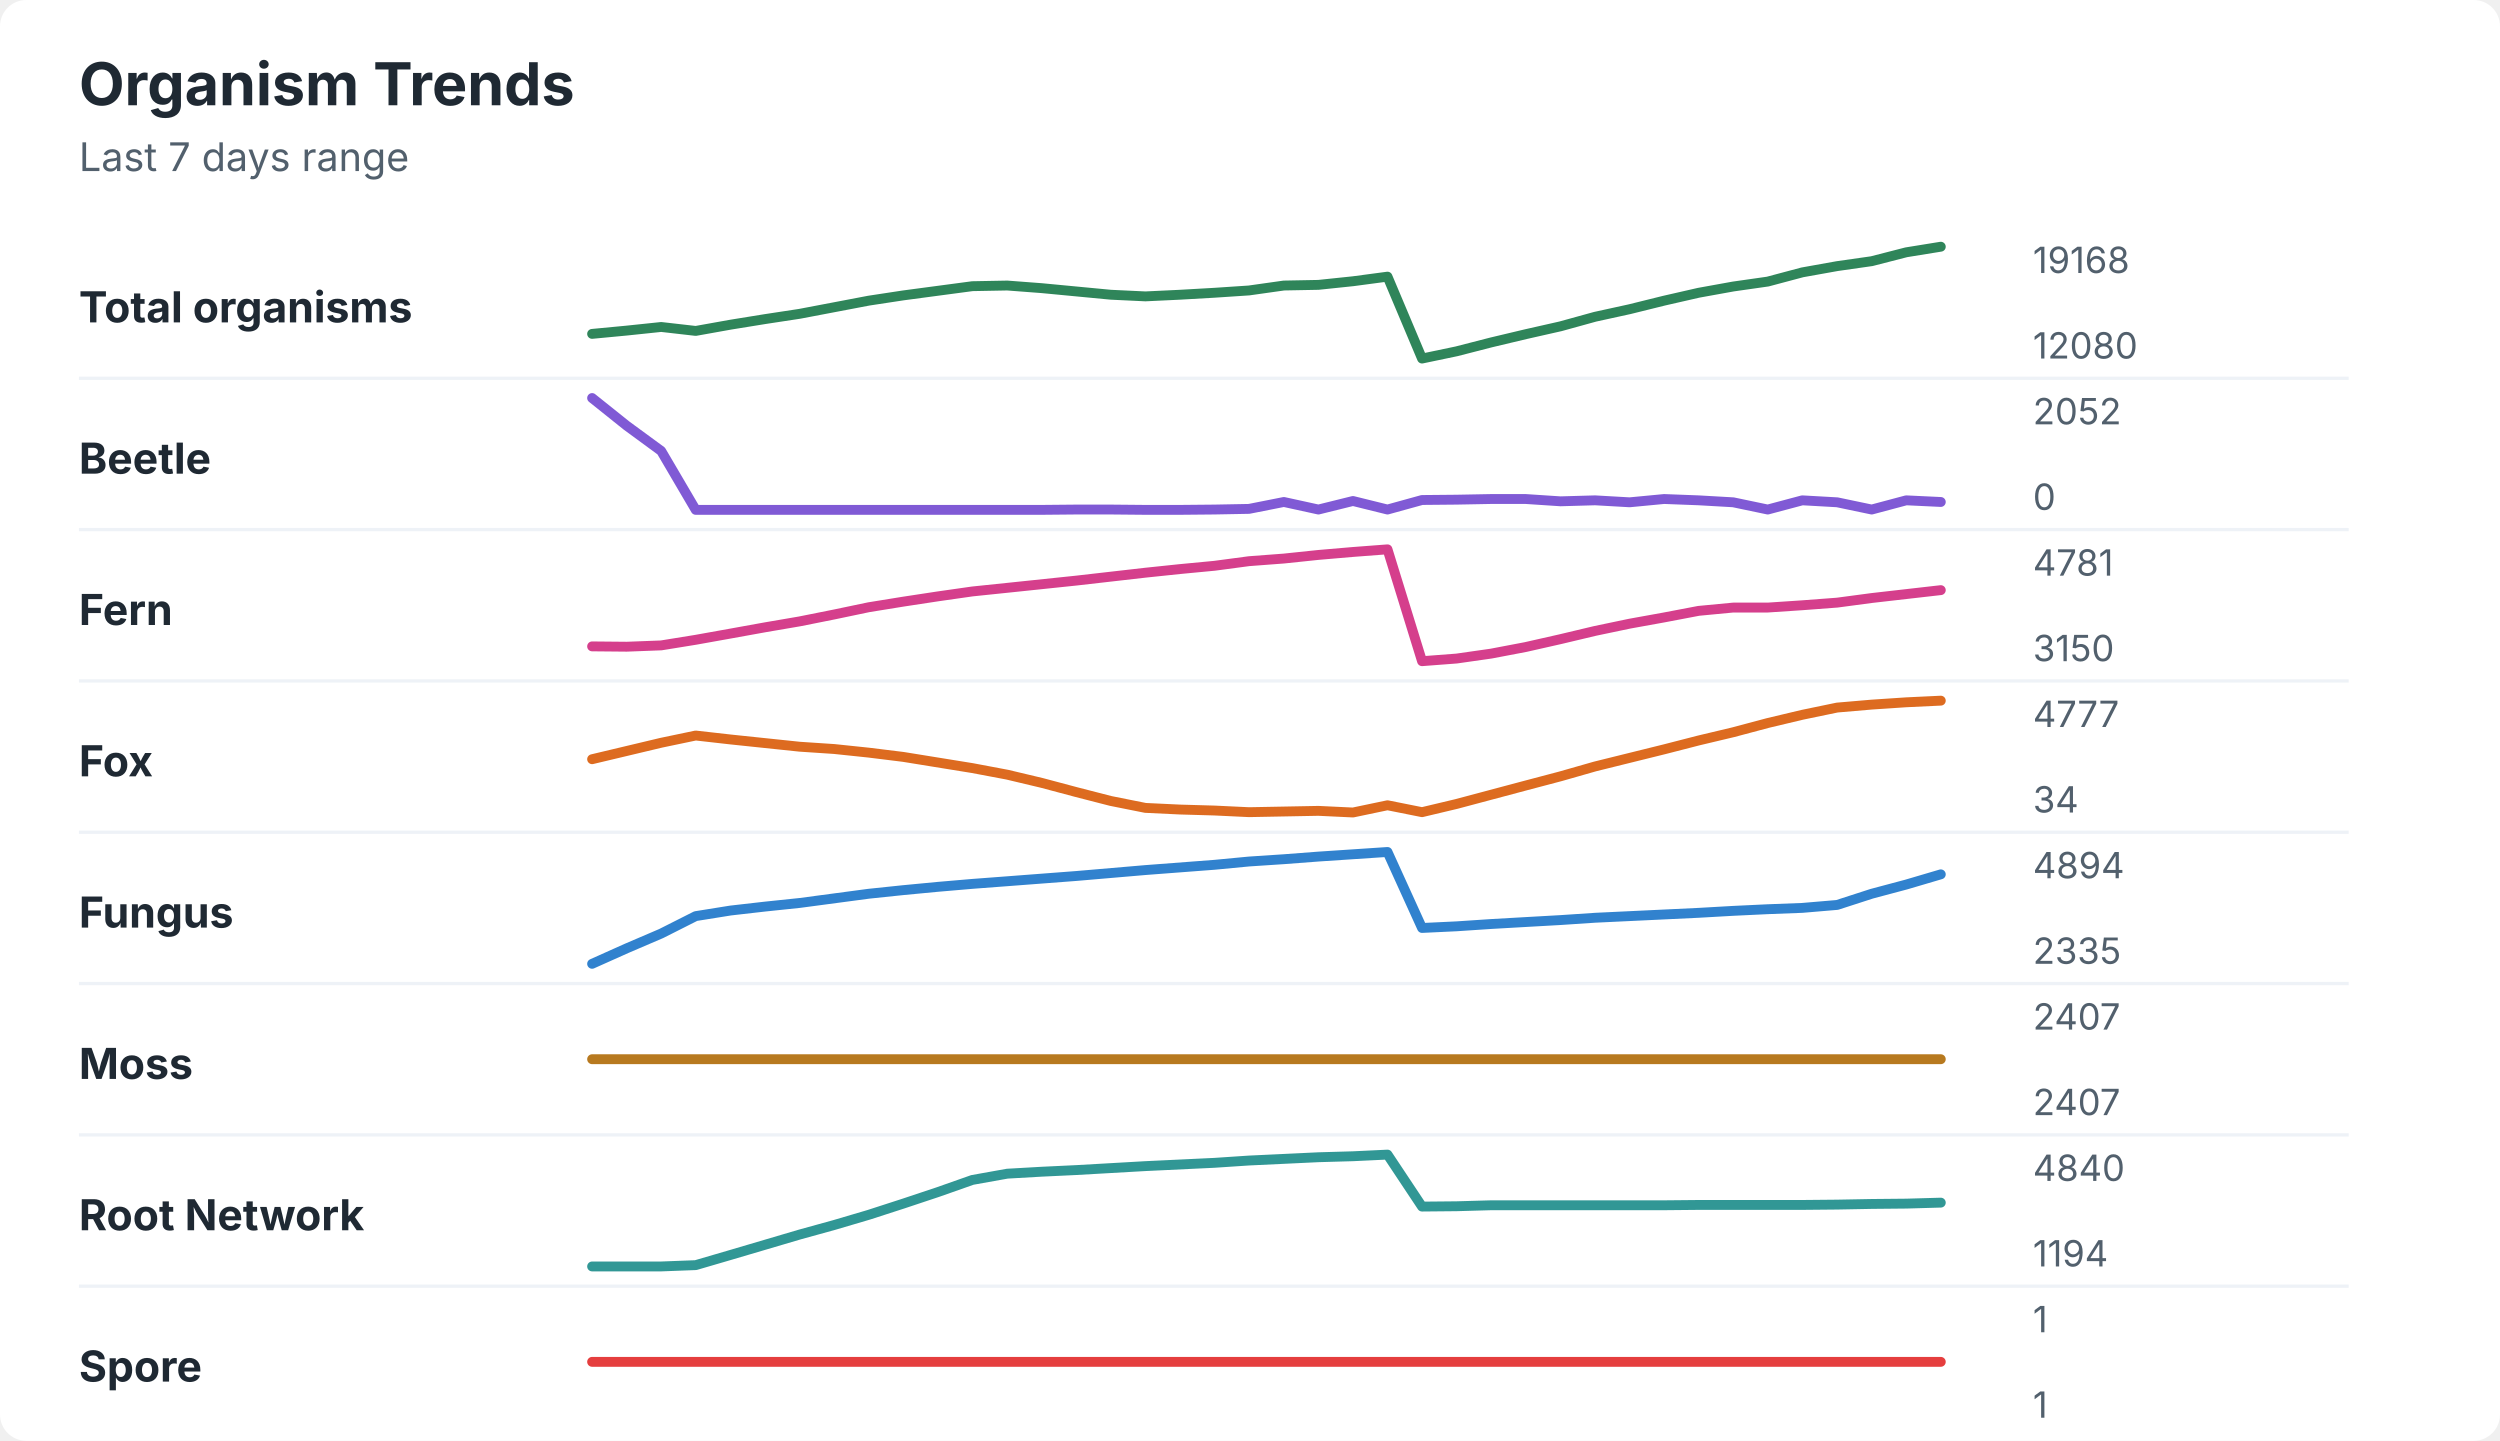
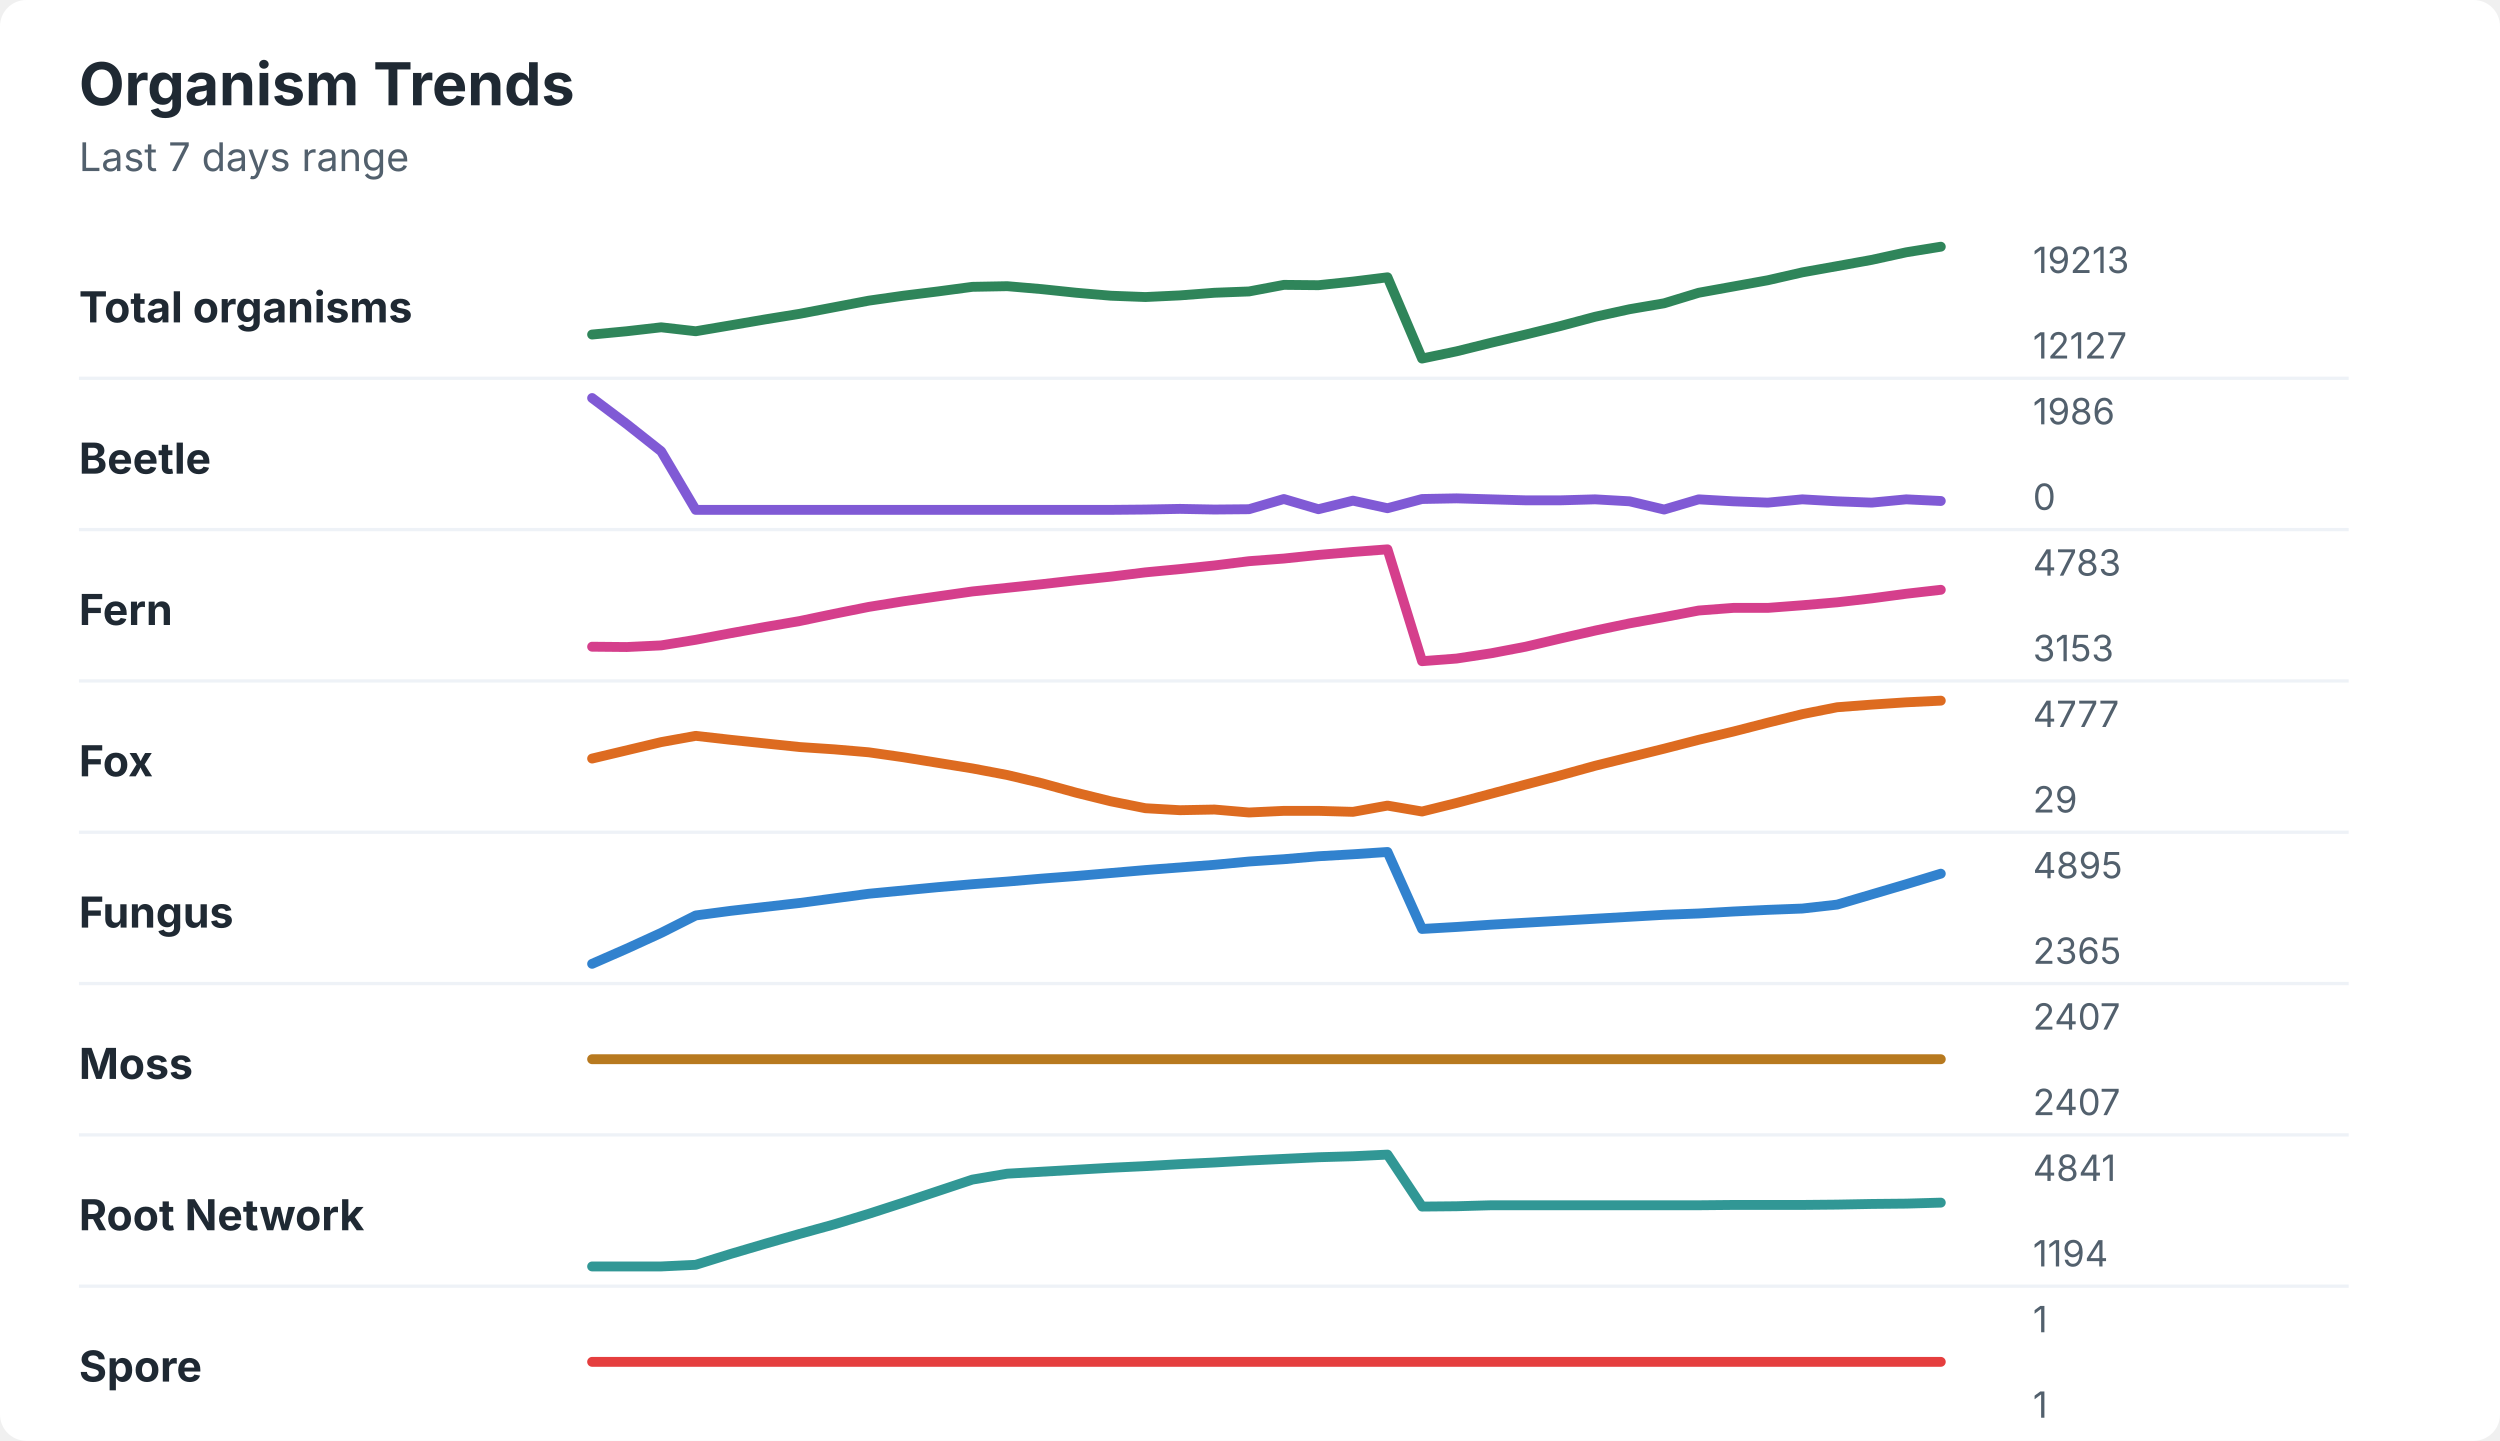
<svg xmlns="http://www.w3.org/2000/svg" width="760" height="438" viewBox="0 0 760 438" role="img" aria-labelledby="title desc">
  <rect width="760" height="438" rx="8" fill="#ffffff" />
  <style>
    text { font-family: -apple-system, BlinkMacSystemFont, "Segoe UI", sans-serif; }
    .title { font-size: 18px; font-weight: 700; fill: #1f2933; }
    .subtitle { font-size: 12px; fill: #52606d; }
    .label { font-size: 13px; font-weight: 650; fill: #1f2933; }
    .axis-value { font-size: 11px; fill: #52606d; }
    .separator { stroke: #eef2f7; stroke-width: 1; }
  </style>
  <text x="24" y="32" class="title">Organism Trends</text>
  <text x="24" y="52" class="subtitle">Last 7 days range</text>
  <text x="24" y="98" class="label">Total organisms</text>
-   <polyline points="180.0,101.5 190.5,100.5 201.0,99.4 211.5,100.6 222.1,98.7 232.6,97.0 243.1,95.4 253.6,93.4 264.1,91.4 274.6,89.8 285.1,88.4 295.6,87.0 306.2,86.8 316.7,87.6 327.2,88.6 337.7,89.6 348.2,90.1 358.7,89.6 369.2,89.0 379.7,88.3 390.3,86.8 400.8,86.6 411.3,85.5 421.8,84.1 432.3,109.0 442.8,106.8 453.3,104.1 463.8,101.6 474.4,99.2 484.9,96.3 495.4,94.0 505.9,91.4 516.4,89.0 526.9,87.1 537.4,85.6 547.9,82.8 558.5,80.9 569.0,79.4 579.5,76.7 590.0,75.0 " fill="none" stroke="#2f855a" stroke-width="3" stroke-linecap="round" stroke-linejoin="round" />
-   <text x="618" y="83" class="axis-value">19168</text>
-   <text x="618" y="109" class="axis-value">12080</text>
+   <polyline points="180.0,101.7 190.5,100.7 201.0,99.5 211.5,100.7 222.1,98.9 232.6,97.1 243.1,95.4 253.6,93.4 264.1,91.4 274.6,89.9 285.1,88.6 295.6,87.2 306.2,87.0 316.7,87.9 327.2,89.0 337.7,89.9 348.2,90.3 358.7,89.8 369.2,89.0 379.7,88.6 390.3,86.6 400.8,86.7 411.3,85.6 421.8,84.3 432.3,109.0 442.8,106.8 453.3,104.2 463.8,101.7 474.4,99.1 484.9,96.3 495.4,94.0 505.9,92.2 516.4,89.0 526.9,87.1 537.4,85.2 547.9,82.8 558.5,80.9 569.0,79.0 579.5,76.7 590.0,75.0 " fill="none" stroke="#2f855a" stroke-width="3" stroke-linecap="round" stroke-linejoin="round" />
+   <text x="618" y="83" class="axis-value">19213</text>
+   <text x="618" y="109" class="axis-value">12127</text>
  <line x1="24" y1="115.0" x2="714" y2="115.0" class="separator" />
  <text x="24" y="144" class="label">Beetle</text>
-   <polyline points="180.0,121.0 190.5,129.4 201.0,137.1 211.5,155.0 222.1,155.0 232.6,155.0 243.1,155.0 253.6,155.0 264.1,155.0 274.6,155.0 285.1,155.0 295.6,155.0 306.2,155.0 316.7,155.0 327.2,154.9 337.7,154.9 348.2,155.0 358.7,155.0 369.2,154.9 379.7,154.7 390.3,152.6 400.8,154.9 411.3,152.3 421.8,154.9 432.3,152.0 442.8,151.9 453.3,151.7 463.8,151.7 474.4,152.4 484.9,152.1 495.4,152.7 505.9,151.7 516.4,152.1 526.9,152.7 537.4,154.9 547.9,152.1 558.5,152.7 569.0,154.9 579.5,152.1 590.0,152.6 " fill="none" stroke="#805ad5" stroke-width="3" stroke-linecap="round" stroke-linejoin="round" />
-   <text x="618" y="129" class="axis-value">2052</text>
+   <polyline points="180.0,121.0 190.5,128.9 201.0,137.2 211.5,155.0 222.1,155.0 232.6,155.0 243.1,155.0 253.6,155.0 264.1,155.0 274.6,155.0 285.1,155.0 295.6,155.0 306.2,155.0 316.7,155.0 327.2,155.0 337.7,155.0 348.2,154.9 358.7,154.7 369.2,154.9 379.7,154.8 390.3,151.7 400.8,154.8 411.3,152.2 421.8,154.5 432.3,151.7 442.8,151.5 453.3,151.8 463.8,152.1 474.4,152.1 484.9,151.8 495.4,152.4 505.9,154.9 516.4,151.8 526.9,152.4 537.4,152.8 547.9,151.8 558.5,152.4 569.0,152.8 579.5,151.8 590.0,152.3 " fill="none" stroke="#805ad5" stroke-width="3" stroke-linecap="round" stroke-linejoin="round" />
+   <text x="618" y="129" class="axis-value">1986</text>
  <text x="618" y="155" class="axis-value">0</text>
  <line x1="24" y1="161.0" x2="714" y2="161.0" class="separator" />
  <text x="24" y="190" class="label">Fern</text>
-   <polyline points="180.0,196.5 190.5,196.6 201.0,196.2 211.5,194.5 222.1,192.6 232.6,190.7 243.1,188.9 253.6,186.8 264.1,184.6 274.6,182.9 285.1,181.3 295.6,179.8 306.2,178.7 316.7,177.6 327.2,176.5 337.7,175.3 348.2,174.1 358.7,173.0 369.2,172.0 379.7,170.6 390.3,169.8 400.8,168.7 411.3,167.8 421.8,167.0 432.3,201.0 442.8,200.2 453.3,198.7 463.8,196.7 474.4,194.3 484.9,191.8 495.4,189.6 505.9,187.7 516.4,185.7 526.9,184.7 537.4,184.7 547.9,184.0 558.5,183.2 569.0,181.8 579.5,180.6 590.0,179.4 " fill="none" stroke="#d53f8c" stroke-width="3" stroke-linecap="round" stroke-linejoin="round" />
-   <text x="618" y="175" class="axis-value">4781</text>
-   <text x="618" y="201" class="axis-value">3150</text>
+   <polyline points="180.0,196.6 190.5,196.7 201.0,196.2 211.5,194.5 222.1,192.5 232.6,190.6 243.1,188.8 253.6,186.6 264.1,184.5 274.6,182.8 285.1,181.3 295.6,179.8 306.2,178.7 316.7,177.6 327.2,176.4 337.7,175.3 348.2,174.0 358.7,173.0 369.2,171.9 379.7,170.6 390.3,169.8 400.8,168.7 411.3,167.8 421.8,167.0 432.3,201.0 442.8,200.2 453.3,198.6 463.8,196.6 474.4,194.1 484.9,191.7 495.4,189.5 505.9,187.6 516.4,185.6 526.9,184.8 537.4,184.8 547.9,184.0 558.5,183.1 569.0,181.9 579.5,180.5 590.0,179.3 " fill="none" stroke="#d53f8c" stroke-width="3" stroke-linecap="round" stroke-linejoin="round" />
+   <text x="618" y="175" class="axis-value">4783</text>
+   <text x="618" y="201" class="axis-value">3153</text>
  <line x1="24" y1="207.0" x2="714" y2="207.0" class="separator" />
  <text x="24" y="236" class="label">Fox</text>
-   <polyline points="180.0,230.8 190.5,228.3 201.0,225.8 211.5,223.6 222.1,224.8 232.6,225.9 243.1,227.0 253.6,227.7 264.1,228.8 274.6,230.1 285.1,231.8 295.6,233.5 306.2,235.5 316.7,238.0 327.2,240.8 337.7,243.5 348.2,245.6 358.7,246.1 369.2,246.4 379.7,246.9 390.3,246.7 400.8,246.5 411.3,247.0 421.8,244.8 432.3,246.9 442.8,244.4 453.3,241.6 463.8,238.8 474.4,236.0 484.9,233.0 495.4,230.4 505.9,227.8 516.4,225.1 526.9,222.6 537.4,219.8 547.9,217.3 558.5,215.1 569.0,214.2 579.5,213.5 590.0,213.0 " fill="none" stroke="#dd6b20" stroke-width="3" stroke-linecap="round" stroke-linejoin="round" />
+   <polyline points="180.0,230.6 190.5,228.1 201.0,225.6 211.5,223.7 222.1,224.9 232.6,226.0 243.1,227.1 253.6,227.8 264.1,228.7 274.6,230.2 285.1,231.9 295.6,233.6 306.2,235.6 316.7,238.1 327.2,241.0 337.7,243.6 348.2,245.7 358.7,246.3 369.2,246.1 379.7,247.0 390.3,246.5 400.8,246.5 411.3,246.8 421.8,244.9 432.3,246.7 442.8,244.1 453.3,241.3 463.8,238.5 474.4,235.7 484.9,232.8 495.4,230.2 505.9,227.6 516.4,224.9 526.9,222.4 537.4,219.7 547.9,217.1 558.5,215.0 569.0,214.2 579.5,213.5 590.0,213.0 " fill="none" stroke="#dd6b20" stroke-width="3" stroke-linecap="round" stroke-linejoin="round" />
  <text x="618" y="221" class="axis-value">4777</text>
-   <text x="618" y="247" class="axis-value">34</text>
+   <text x="618" y="247" class="axis-value">29</text>
  <line x1="24" y1="253.0" x2="714" y2="253.0" class="separator" />
  <text x="24" y="282" class="label">Fungus</text>
-   <polyline points="180.0,293.0 190.5,288.3 201.0,283.8 211.5,278.5 222.1,276.8 232.6,275.6 243.1,274.5 253.6,273.1 264.1,271.7 274.6,270.6 285.1,269.6 295.6,268.7 306.2,267.9 316.7,267.1 327.2,266.3 337.7,265.4 348.2,264.5 358.7,263.7 369.2,262.9 379.7,261.9 390.3,261.2 400.8,260.4 411.3,259.7 421.8,259.0 432.3,282.1 442.8,281.6 453.3,280.9 463.8,280.3 474.4,279.7 484.9,279.0 495.4,278.5 505.9,278.0 516.4,277.5 526.9,276.9 537.4,276.4 547.9,276.0 558.5,275.1 569.0,271.7 579.5,268.9 590.0,265.8 " fill="none" stroke="#3182ce" stroke-width="3" stroke-linecap="round" stroke-linejoin="round" />
-   <text x="618" y="267" class="axis-value">4894</text>
-   <text x="618" y="293" class="axis-value">2335</text>
+   <polyline points="180.0,293.0 190.5,288.4 201.0,283.6 211.5,278.3 222.1,276.9 232.6,275.7 243.1,274.5 253.6,273.1 264.1,271.7 274.6,270.7 285.1,269.7 295.6,268.8 306.2,268.0 316.7,267.1 327.2,266.3 337.7,265.4 348.2,264.5 358.7,263.7 369.2,262.9 379.7,261.9 390.3,261.2 400.8,260.3 411.3,259.7 421.8,259.0 432.3,282.4 442.8,281.8 453.3,281.1 463.8,280.5 474.4,279.9 484.9,279.3 495.4,278.7 505.9,278.1 516.4,277.7 526.9,277.1 537.4,276.6 547.9,276.2 558.5,275.0 569.0,271.9 579.5,268.8 590.0,265.6 " fill="none" stroke="#3182ce" stroke-width="3" stroke-linecap="round" stroke-linejoin="round" />
+   <text x="618" y="267" class="axis-value">4895</text>
+   <text x="618" y="293" class="axis-value">2365</text>
  <line x1="24" y1="299.0" x2="714" y2="299.0" class="separator" />
  <text x="24" y="328" class="label">Moss</text>
  <polyline points="180.0,322.0 190.5,322.0 201.0,322.0 211.5,322.0 222.1,322.0 232.6,322.0 243.1,322.0 253.6,322.0 264.1,322.0 274.6,322.0 285.1,322.0 295.6,322.0 306.2,322.0 316.7,322.0 327.2,322.0 337.7,322.0 348.2,322.0 358.7,322.0 369.2,322.0 379.7,322.0 390.3,322.0 400.8,322.0 411.3,322.0 421.8,322.0 432.3,322.0 442.8,322.0 453.3,322.0 463.8,322.0 474.4,322.0 484.9,322.0 495.4,322.0 505.9,322.0 516.4,322.0 526.9,322.0 537.4,322.0 547.9,322.0 558.5,322.0 569.0,322.0 579.5,322.0 590.0,322.0 " fill="none" stroke="#b7791f" stroke-width="3" stroke-linecap="round" stroke-linejoin="round" />
  <text x="618" y="313" class="axis-value">2407</text>
  <text x="618" y="339" class="axis-value">2407</text>
  <line x1="24" y1="345.0" x2="714" y2="345.0" class="separator" />
  <text x="24" y="374" class="label">Root Network</text>
-   <polyline points="180.0,385.0 190.5,385.0 201.0,385.0 211.5,384.6 222.1,381.5 232.6,378.4 243.1,375.3 253.6,372.4 264.1,369.3 274.6,365.9 285.1,362.4 295.6,358.7 306.2,356.8 316.7,356.2 327.2,355.7 337.7,355.1 348.2,354.5 358.7,354.0 369.2,353.5 379.7,352.8 390.3,352.3 400.8,351.8 411.3,351.5 421.8,351.0 432.3,366.8 442.8,366.7 453.3,366.4 463.8,366.4 474.4,366.4 484.9,366.4 495.4,366.4 505.9,366.4 516.4,366.3 526.9,366.3 537.4,366.3 547.9,366.3 558.5,366.2 569.0,366.0 579.5,365.9 590.0,365.6 " fill="none" stroke="#319795" stroke-width="3" stroke-linecap="round" stroke-linejoin="round" />
-   <text x="618" y="359" class="axis-value">4840</text>
+   <polyline points="180.0,385.0 190.5,385.0 201.0,385.0 211.5,384.5 222.1,381.2 232.6,378.1 243.1,375.1 253.6,372.2 264.1,369.0 274.6,365.6 285.1,362.1 295.6,358.6 306.2,356.8 316.7,356.2 327.2,355.6 337.7,355.0 348.2,354.5 358.7,353.9 369.2,353.4 379.7,352.8 390.3,352.3 400.8,351.8 411.3,351.5 421.8,351.0 432.3,366.8 442.8,366.7 453.3,366.4 463.8,366.4 474.4,366.4 484.9,366.4 495.4,366.4 505.9,366.4 516.4,366.4 526.9,366.3 537.4,366.3 547.9,366.3 558.5,366.2 569.0,366.0 579.5,365.9 590.0,365.6 " fill="none" stroke="#319795" stroke-width="3" stroke-linecap="round" stroke-linejoin="round" />
+   <text x="618" y="359" class="axis-value">4841</text>
  <text x="618" y="385" class="axis-value">1194</text>
  <line x1="24" y1="391.0" x2="714" y2="391.0" class="separator" />
  <text x="24" y="420" class="label">Spore</text>
  <polyline points="180.0,414.0 190.5,414.0 201.0,414.0 211.5,414.0 222.1,414.0 232.6,414.0 243.1,414.0 253.6,414.0 264.1,414.0 274.6,414.0 285.1,414.0 295.6,414.0 306.2,414.0 316.7,414.0 327.2,414.0 337.7,414.0 348.2,414.0 358.7,414.0 369.2,414.0 379.7,414.0 390.3,414.0 400.8,414.0 411.3,414.0 421.8,414.0 432.3,414.0 442.8,414.0 453.3,414.0 463.8,414.0 474.4,414.0 484.9,414.0 495.4,414.0 505.9,414.0 516.4,414.0 526.9,414.0 537.4,414.0 547.9,414.0 558.5,414.0 569.0,414.0 579.5,414.0 590.0,414.0 " fill="none" stroke="#e53e3e" stroke-width="3" stroke-linecap="round" stroke-linejoin="round" />
  <text x="618" y="405" class="axis-value">1</text>
  <text x="618" y="431" class="axis-value">1</text>
</svg>
